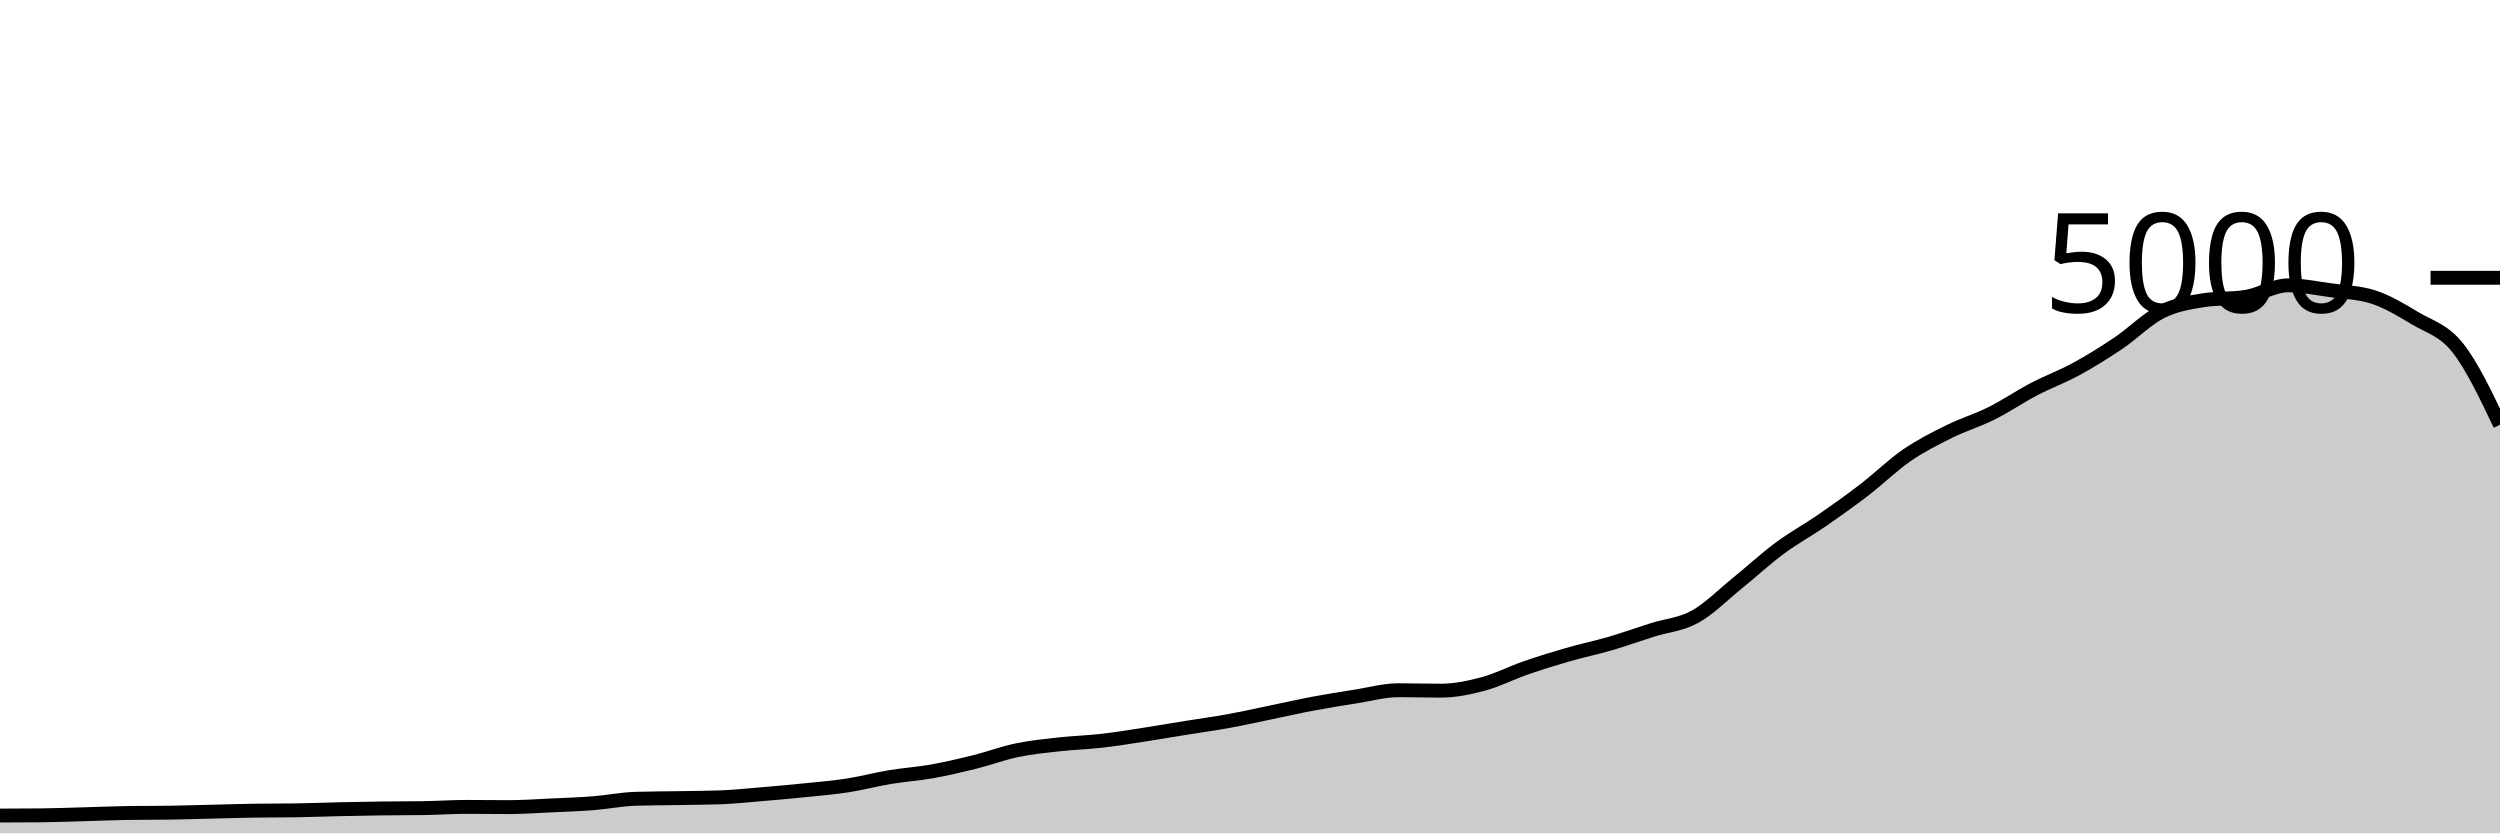
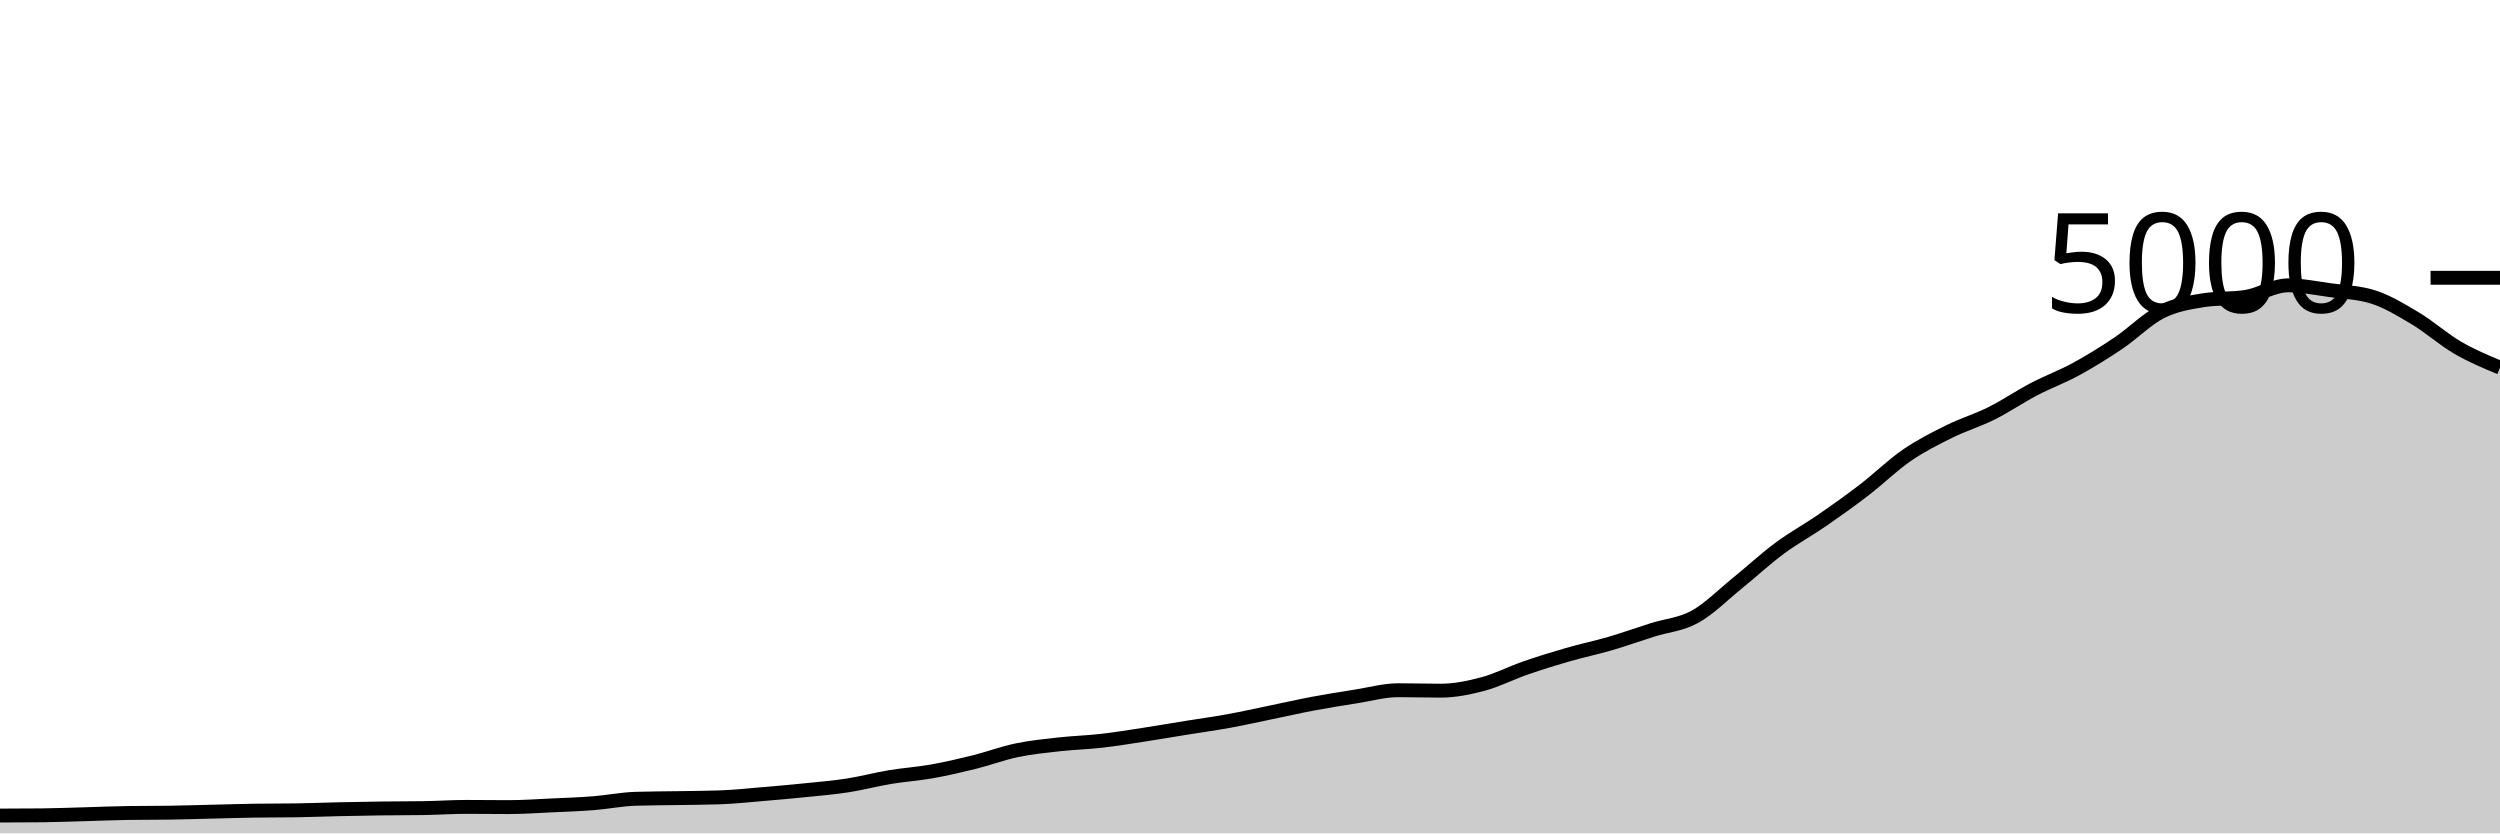
<svg xmlns="http://www.w3.org/2000/svg" viewBox="0 0 180 60">
  <g transform="translate(0,20)">
-     <path class="area" fill="rgba(0, 0, 0, 0.2)" d="M0,38.72C1.017,38.717,2.034,38.715,3.051,38.704C4.068,38.693,5.085,38.652,6.102,38.624C7.119,38.596,8.136,38.552,9.153,38.536C10.169,38.52,11.186,38.528,12.203,38.512C13.22,38.496,14.237,38.464,15.254,38.44C16.271,38.416,17.288,38.384,18.305,38.368C19.322,38.352,20.339,38.36,21.356,38.344C22.373,38.328,23.39,38.287,24.407,38.264C25.424,38.241,26.441,38.221,27.458,38.208C28.475,38.195,29.492,38.2,30.508,38.184C31.525,38.168,32.542,38.096,33.559,38.096C34.576,38.096,35.593,38.112,36.61,38.112C37.627,38.112,38.644,38.039,39.661,37.992C40.678,37.945,41.695,37.912,42.712,37.832C43.729,37.752,44.746,37.544,45.763,37.512C46.78,37.48,47.797,37.481,48.814,37.464C49.831,37.447,50.847,37.445,51.864,37.408C52.881,37.371,53.898,37.261,54.915,37.176C55.932,37.091,56.949,37,57.966,36.896C58.983,36.792,60,36.709,61.017,36.552C62.034,36.395,63.051,36.121,64.068,35.952C65.085,35.783,66.102,35.717,67.119,35.536C68.136,35.355,69.153,35.117,70.169,34.864C71.186,34.611,72.203,34.228,73.22,34.016C74.237,33.804,75.254,33.705,76.271,33.592C77.288,33.479,78.305,33.452,79.322,33.336C80.339,33.22,81.356,33.052,82.373,32.896C83.39,32.74,84.407,32.564,85.424,32.4C86.441,32.236,87.458,32.097,88.475,31.912C89.492,31.727,90.508,31.497,91.525,31.288C92.542,31.079,93.559,30.847,94.576,30.656C95.593,30.465,96.61,30.304,97.627,30.144C98.644,29.984,99.661,29.696,100.678,29.696C101.695,29.696,102.712,29.728,103.729,29.728C104.746,29.728,105.763,29.52,106.78,29.248C107.797,28.976,108.814,28.448,109.831,28.096C110.847,27.744,111.864,27.429,112.881,27.136C113.898,26.843,114.915,26.633,115.932,26.336C116.949,26.039,117.966,25.673,118.983,25.352C120,25.031,121.017,24.968,122.034,24.408C123.051,23.848,124.068,22.815,125.085,21.992C126.102,21.169,127.119,20.225,128.136,19.472C129.153,18.719,130.169,18.173,131.186,17.472C132.203,16.771,133.22,16.045,134.237,15.264C135.254,14.483,136.271,13.483,137.288,12.784C138.305,12.085,139.322,11.576,140.339,11.072C141.356,10.568,142.373,10.268,143.39,9.76C144.407,9.252,145.424,8.556,146.441,8.024C147.458,7.492,148.475,7.123,149.492,6.568C150.508,6.013,151.525,5.381,152.542,4.696C153.559,4.011,154.576,2.969,155.593,2.456C156.61,1.943,157.627,1.776,158.644,1.616C159.661,1.456,160.678,1.536,161.695,1.376C162.712,1.216,163.729,0.544,164.746,0.544C165.763,0.544,166.78,0.757,167.797,0.896C168.814,1.035,169.831,1.056,170.847,1.376C171.864,1.696,172.881,2.311,173.898,2.92C174.915,3.529,175.932,3.755,176.949,5.032C177.966,6.309,178.983,8.447,180,10.584L180,40C178.983,40,177.966,40,176.949,40C175.932,40,174.915,40,173.898,40C172.881,40,171.864,40,170.847,40C169.831,40,168.814,40,167.797,40C166.78,40,165.763,40,164.746,40C163.729,40,162.712,40,161.695,40C160.678,40,159.661,40,158.644,40C157.627,40,156.61,40,155.593,40C154.576,40,153.559,40,152.542,40C151.525,40,150.508,40,149.492,40C148.475,40,147.458,40,146.441,40C145.424,40,144.407,40,143.39,40C142.373,40,141.356,40,140.339,40C139.322,40,138.305,40,137.288,40C136.271,40,135.254,40,134.237,40C133.22,40,132.203,40,131.186,40C130.169,40,129.153,40,128.136,40C127.119,40,126.102,40,125.085,40C124.068,40,123.051,40,122.034,40C121.017,40,120,40,118.983,40C117.966,40,116.949,40,115.932,40C114.915,40,113.898,40,112.881,40C111.864,40,110.847,40,109.831,40C108.814,40,107.797,40,106.78,40C105.763,40,104.746,40,103.729,40C102.712,40,101.695,40,100.678,40C99.661,40,98.644,40,97.627,40C96.61,40,95.593,40,94.576,40C93.559,40,92.542,40,91.525,40C90.508,40,89.492,40,88.475,40C87.458,40,86.441,40,85.424,40C84.407,40,83.39,40,82.373,40C81.356,40,80.339,40,79.322,40C78.305,40,77.288,40,76.271,40C75.254,40,74.237,40,73.22,40C72.203,40,71.186,40,70.169,40C69.153,40,68.136,40,67.119,40C66.102,40,65.085,40,64.068,40C63.051,40,62.034,40,61.017,40C60,40,58.983,40,57.966,40C56.949,40,55.932,40,54.915,40C53.898,40,52.881,40,51.864,40C50.847,40,49.831,40,48.814,40C47.797,40,46.78,40,45.763,40C44.746,40,43.729,40,42.712,40C41.695,40,40.678,40,39.661,40C38.644,40,37.627,40,36.61,40C35.593,40,34.576,40,33.559,40C32.542,40,31.525,40,30.508,40C29.492,40,28.475,40,27.458,40C26.441,40,25.424,40,24.407,40C23.39,40,22.373,40,21.356,40C20.339,40,19.322,40,18.305,40C17.288,40,16.271,40,15.254,40C14.237,40,13.22,40,12.203,40C11.186,40,10.169,40,9.153,40C8.136,40,7.119,40,6.102,40C5.085,40,4.068,40,3.051,40C2.034,40,1.017,40,0,40Z" />
-     <path class="line" stroke="black" fill="none" d="M0,38.72C1.017,38.717,2.034,38.715,3.051,38.704C4.068,38.693,5.085,38.652,6.102,38.624C7.119,38.596,8.136,38.552,9.153,38.536C10.169,38.52,11.186,38.528,12.203,38.512C13.22,38.496,14.237,38.464,15.254,38.44C16.271,38.416,17.288,38.384,18.305,38.368C19.322,38.352,20.339,38.36,21.356,38.344C22.373,38.328,23.39,38.287,24.407,38.264C25.424,38.241,26.441,38.221,27.458,38.208C28.475,38.195,29.492,38.2,30.508,38.184C31.525,38.168,32.542,38.096,33.559,38.096C34.576,38.096,35.593,38.112,36.61,38.112C37.627,38.112,38.644,38.039,39.661,37.992C40.678,37.945,41.695,37.912,42.712,37.832C43.729,37.752,44.746,37.544,45.763,37.512C46.78,37.48,47.797,37.481,48.814,37.464C49.831,37.447,50.847,37.445,51.864,37.408C52.881,37.371,53.898,37.261,54.915,37.176C55.932,37.091,56.949,37,57.966,36.896C58.983,36.792,60,36.709,61.017,36.552C62.034,36.395,63.051,36.121,64.068,35.952C65.085,35.783,66.102,35.717,67.119,35.536C68.136,35.355,69.153,35.117,70.169,34.864C71.186,34.611,72.203,34.228,73.22,34.016C74.237,33.804,75.254,33.705,76.271,33.592C77.288,33.479,78.305,33.452,79.322,33.336C80.339,33.22,81.356,33.052,82.373,32.896C83.39,32.74,84.407,32.564,85.424,32.4C86.441,32.236,87.458,32.097,88.475,31.912C89.492,31.727,90.508,31.497,91.525,31.288C92.542,31.079,93.559,30.847,94.576,30.656C95.593,30.465,96.61,30.304,97.627,30.144C98.644,29.984,99.661,29.696,100.678,29.696C101.695,29.696,102.712,29.728,103.729,29.728C104.746,29.728,105.763,29.52,106.78,29.248C107.797,28.976,108.814,28.448,109.831,28.096C110.847,27.744,111.864,27.429,112.881,27.136C113.898,26.843,114.915,26.633,115.932,26.336C116.949,26.039,117.966,25.673,118.983,25.352C120,25.031,121.017,24.968,122.034,24.408C123.051,23.848,124.068,22.815,125.085,21.992C126.102,21.169,127.119,20.225,128.136,19.472C129.153,18.719,130.169,18.173,131.186,17.472C132.203,16.771,133.22,16.045,134.237,15.264C135.254,14.483,136.271,13.483,137.288,12.784C138.305,12.085,139.322,11.576,140.339,11.072C141.356,10.568,142.373,10.268,143.39,9.76C144.407,9.252,145.424,8.556,146.441,8.024C147.458,7.492,148.475,7.123,149.492,6.568C150.508,6.013,151.525,5.381,152.542,4.696C153.559,4.011,154.576,2.969,155.593,2.456C156.61,1.943,157.627,1.776,158.644,1.616C159.661,1.456,160.678,1.536,161.695,1.376C162.712,1.216,163.729,0.544,164.746,0.544C165.763,0.544,166.78,0.757,167.797,0.896C168.814,1.035,169.831,1.056,170.847,1.376C171.864,1.696,172.881,2.311,173.898,2.92C174.915,3.529,175.932,3.755,176.949,5.032C177.966,6.309,178.983,8.447,180,10.584" />
+     <path class="area" fill="rgba(0, 0, 0, 0.2)" d="M0,38.72C1.017,38.717,2.034,38.715,3.051,38.704C4.068,38.693,5.085,38.652,6.102,38.624C7.119,38.596,8.136,38.552,9.153,38.536C10.169,38.52,11.186,38.528,12.203,38.512C13.22,38.496,14.237,38.464,15.254,38.44C16.271,38.416,17.288,38.384,18.305,38.368C19.322,38.352,20.339,38.36,21.356,38.344C22.373,38.328,23.39,38.287,24.407,38.264C25.424,38.241,26.441,38.221,27.458,38.208C28.475,38.195,29.492,38.2,30.508,38.184C31.525,38.168,32.542,38.096,33.559,38.096C34.576,38.096,35.593,38.112,36.61,38.112C37.627,38.112,38.644,38.039,39.661,37.992C40.678,37.945,41.695,37.912,42.712,37.832C43.729,37.752,44.746,37.544,45.763,37.512C46.78,37.48,47.797,37.481,48.814,37.464C49.831,37.447,50.847,37.445,51.864,37.408C52.881,37.371,53.898,37.261,54.915,37.176C55.932,37.091,56.949,37,57.966,36.896C58.983,36.792,60,36.709,61.017,36.552C62.034,36.395,63.051,36.121,64.068,35.952C65.085,35.783,66.102,35.717,67.119,35.536C68.136,35.355,69.153,35.117,70.169,34.864C71.186,34.611,72.203,34.228,73.22,34.016C74.237,33.804,75.254,33.705,76.271,33.592C77.288,33.479,78.305,33.452,79.322,33.336C80.339,33.22,81.356,33.052,82.373,32.896C83.39,32.74,84.407,32.564,85.424,32.4C86.441,32.236,87.458,32.097,88.475,31.912C89.492,31.727,90.508,31.497,91.525,31.288C92.542,31.079,93.559,30.847,94.576,30.656C95.593,30.465,96.61,30.304,97.627,30.144C98.644,29.984,99.661,29.696,100.678,29.696C101.695,29.696,102.712,29.728,103.729,29.728C104.746,29.728,105.763,29.52,106.78,29.248C107.797,28.976,108.814,28.448,109.831,28.096C110.847,27.744,111.864,27.429,112.881,27.136C113.898,26.843,114.915,26.633,115.932,26.336C116.949,26.039,117.966,25.673,118.983,25.352C120,25.031,121.017,24.968,122.034,24.408C123.051,23.848,124.068,22.815,125.085,21.992C126.102,21.169,127.119,20.225,128.136,19.472C129.153,18.719,130.169,18.173,131.186,17.472C132.203,16.771,133.22,16.045,134.237,15.264C135.254,14.483,136.271,13.483,137.288,12.784C138.305,12.085,139.322,11.576,140.339,11.072C141.356,10.568,142.373,10.268,143.39,9.76C144.407,9.252,145.424,8.556,146.441,8.024C147.458,7.492,148.475,7.123,149.492,6.568C150.508,6.013,151.525,5.381,152.542,4.696C153.559,4.011,154.576,2.969,155.593,2.456C156.61,1.943,157.627,1.776,158.644,1.616C159.661,1.456,160.678,1.536,161.695,1.376C162.712,1.216,163.729,0.544,164.746,0.544C165.763,0.544,166.78,0.757,167.797,0.896C168.814,1.035,169.831,1.056,170.847,1.376C171.864,1.696,172.881,2.311,173.898,2.92C174.915,3.529,175.932,4.44,176.949,5.032C177.966,5.624,178.983,6.048,180,6.472L180,40C178.983,40,177.966,40,176.949,40C175.932,40,174.915,40,173.898,40C172.881,40,171.864,40,170.847,40C169.831,40,168.814,40,167.797,40C166.78,40,165.763,40,164.746,40C163.729,40,162.712,40,161.695,40C160.678,40,159.661,40,158.644,40C157.627,40,156.61,40,155.593,40C154.576,40,153.559,40,152.542,40C151.525,40,150.508,40,149.492,40C148.475,40,147.458,40,146.441,40C145.424,40,144.407,40,143.39,40C142.373,40,141.356,40,140.339,40C139.322,40,138.305,40,137.288,40C136.271,40,135.254,40,134.237,40C133.22,40,132.203,40,131.186,40C130.169,40,129.153,40,128.136,40C127.119,40,126.102,40,125.085,40C124.068,40,123.051,40,122.034,40C121.017,40,120,40,118.983,40C117.966,40,116.949,40,115.932,40C114.915,40,113.898,40,112.881,40C111.864,40,110.847,40,109.831,40C108.814,40,107.797,40,106.78,40C105.763,40,104.746,40,103.729,40C102.712,40,101.695,40,100.678,40C99.661,40,98.644,40,97.627,40C96.61,40,95.593,40,94.576,40C93.559,40,92.542,40,91.525,40C90.508,40,89.492,40,88.475,40C87.458,40,86.441,40,85.424,40C84.407,40,83.39,40,82.373,40C81.356,40,80.339,40,79.322,40C78.305,40,77.288,40,76.271,40C75.254,40,74.237,40,73.22,40C72.203,40,71.186,40,70.169,40C69.153,40,68.136,40,67.119,40C66.102,40,65.085,40,64.068,40C63.051,40,62.034,40,61.017,40C60,40,58.983,40,57.966,40C56.949,40,55.932,40,54.915,40C53.898,40,52.881,40,51.864,40C50.847,40,49.831,40,48.814,40C47.797,40,46.78,40,45.763,40C44.746,40,43.729,40,42.712,40C41.695,40,40.678,40,39.661,40C38.644,40,37.627,40,36.61,40C35.593,40,34.576,40,33.559,40C32.542,40,31.525,40,30.508,40C29.492,40,28.475,40,27.458,40C26.441,40,25.424,40,24.407,40C23.39,40,22.373,40,21.356,40C20.339,40,19.322,40,18.305,40C17.288,40,16.271,40,15.254,40C14.237,40,13.22,40,12.203,40C11.186,40,10.169,40,9.153,40C8.136,40,7.119,40,6.102,40C5.085,40,4.068,40,3.051,40C2.034,40,1.017,40,0,40Z" />
+     <path class="line" stroke="black" fill="none" d="M0,38.72C1.017,38.717,2.034,38.715,3.051,38.704C4.068,38.693,5.085,38.652,6.102,38.624C7.119,38.596,8.136,38.552,9.153,38.536C10.169,38.52,11.186,38.528,12.203,38.512C13.22,38.496,14.237,38.464,15.254,38.44C16.271,38.416,17.288,38.384,18.305,38.368C19.322,38.352,20.339,38.36,21.356,38.344C22.373,38.328,23.39,38.287,24.407,38.264C25.424,38.241,26.441,38.221,27.458,38.208C28.475,38.195,29.492,38.2,30.508,38.184C31.525,38.168,32.542,38.096,33.559,38.096C34.576,38.096,35.593,38.112,36.61,38.112C37.627,38.112,38.644,38.039,39.661,37.992C40.678,37.945,41.695,37.912,42.712,37.832C43.729,37.752,44.746,37.544,45.763,37.512C46.78,37.48,47.797,37.481,48.814,37.464C49.831,37.447,50.847,37.445,51.864,37.408C52.881,37.371,53.898,37.261,54.915,37.176C55.932,37.091,56.949,37,57.966,36.896C58.983,36.792,60,36.709,61.017,36.552C62.034,36.395,63.051,36.121,64.068,35.952C65.085,35.783,66.102,35.717,67.119,35.536C68.136,35.355,69.153,35.117,70.169,34.864C71.186,34.611,72.203,34.228,73.22,34.016C74.237,33.804,75.254,33.705,76.271,33.592C77.288,33.479,78.305,33.452,79.322,33.336C80.339,33.22,81.356,33.052,82.373,32.896C83.39,32.74,84.407,32.564,85.424,32.4C86.441,32.236,87.458,32.097,88.475,31.912C89.492,31.727,90.508,31.497,91.525,31.288C92.542,31.079,93.559,30.847,94.576,30.656C95.593,30.465,96.61,30.304,97.627,30.144C98.644,29.984,99.661,29.696,100.678,29.696C101.695,29.696,102.712,29.728,103.729,29.728C104.746,29.728,105.763,29.52,106.78,29.248C107.797,28.976,108.814,28.448,109.831,28.096C110.847,27.744,111.864,27.429,112.881,27.136C113.898,26.843,114.915,26.633,115.932,26.336C116.949,26.039,117.966,25.673,118.983,25.352C120,25.031,121.017,24.968,122.034,24.408C123.051,23.848,124.068,22.815,125.085,21.992C126.102,21.169,127.119,20.225,128.136,19.472C129.153,18.719,130.169,18.173,131.186,17.472C132.203,16.771,133.22,16.045,134.237,15.264C135.254,14.483,136.271,13.483,137.288,12.784C138.305,12.085,139.322,11.576,140.339,11.072C141.356,10.568,142.373,10.268,143.39,9.76C144.407,9.252,145.424,8.556,146.441,8.024C147.458,7.492,148.475,7.123,149.492,6.568C150.508,6.013,151.525,5.381,152.542,4.696C153.559,4.011,154.576,2.969,155.593,2.456C156.61,1.943,157.627,1.776,158.644,1.616C159.661,1.456,160.678,1.536,161.695,1.376C162.712,1.216,163.729,0.544,164.746,0.544C165.763,0.544,166.78,0.757,167.797,0.896C168.814,1.035,169.831,1.056,170.847,1.376C171.864,1.696,172.881,2.311,173.898,2.92C174.915,3.529,175.932,4.44,176.949,5.032C177.966,5.624,178.983,6.048,180,6.472" />
    <path class="axis-ceiling" stroke-width="1" stroke="black" fill="none" d="M175,0L180,0" />
    <text class="axis-ceiling-label" font-family="sans-serif" text-anchor="end" font-size="10px" x="170" y="2.5">5000</text>
  </g>
</svg>
